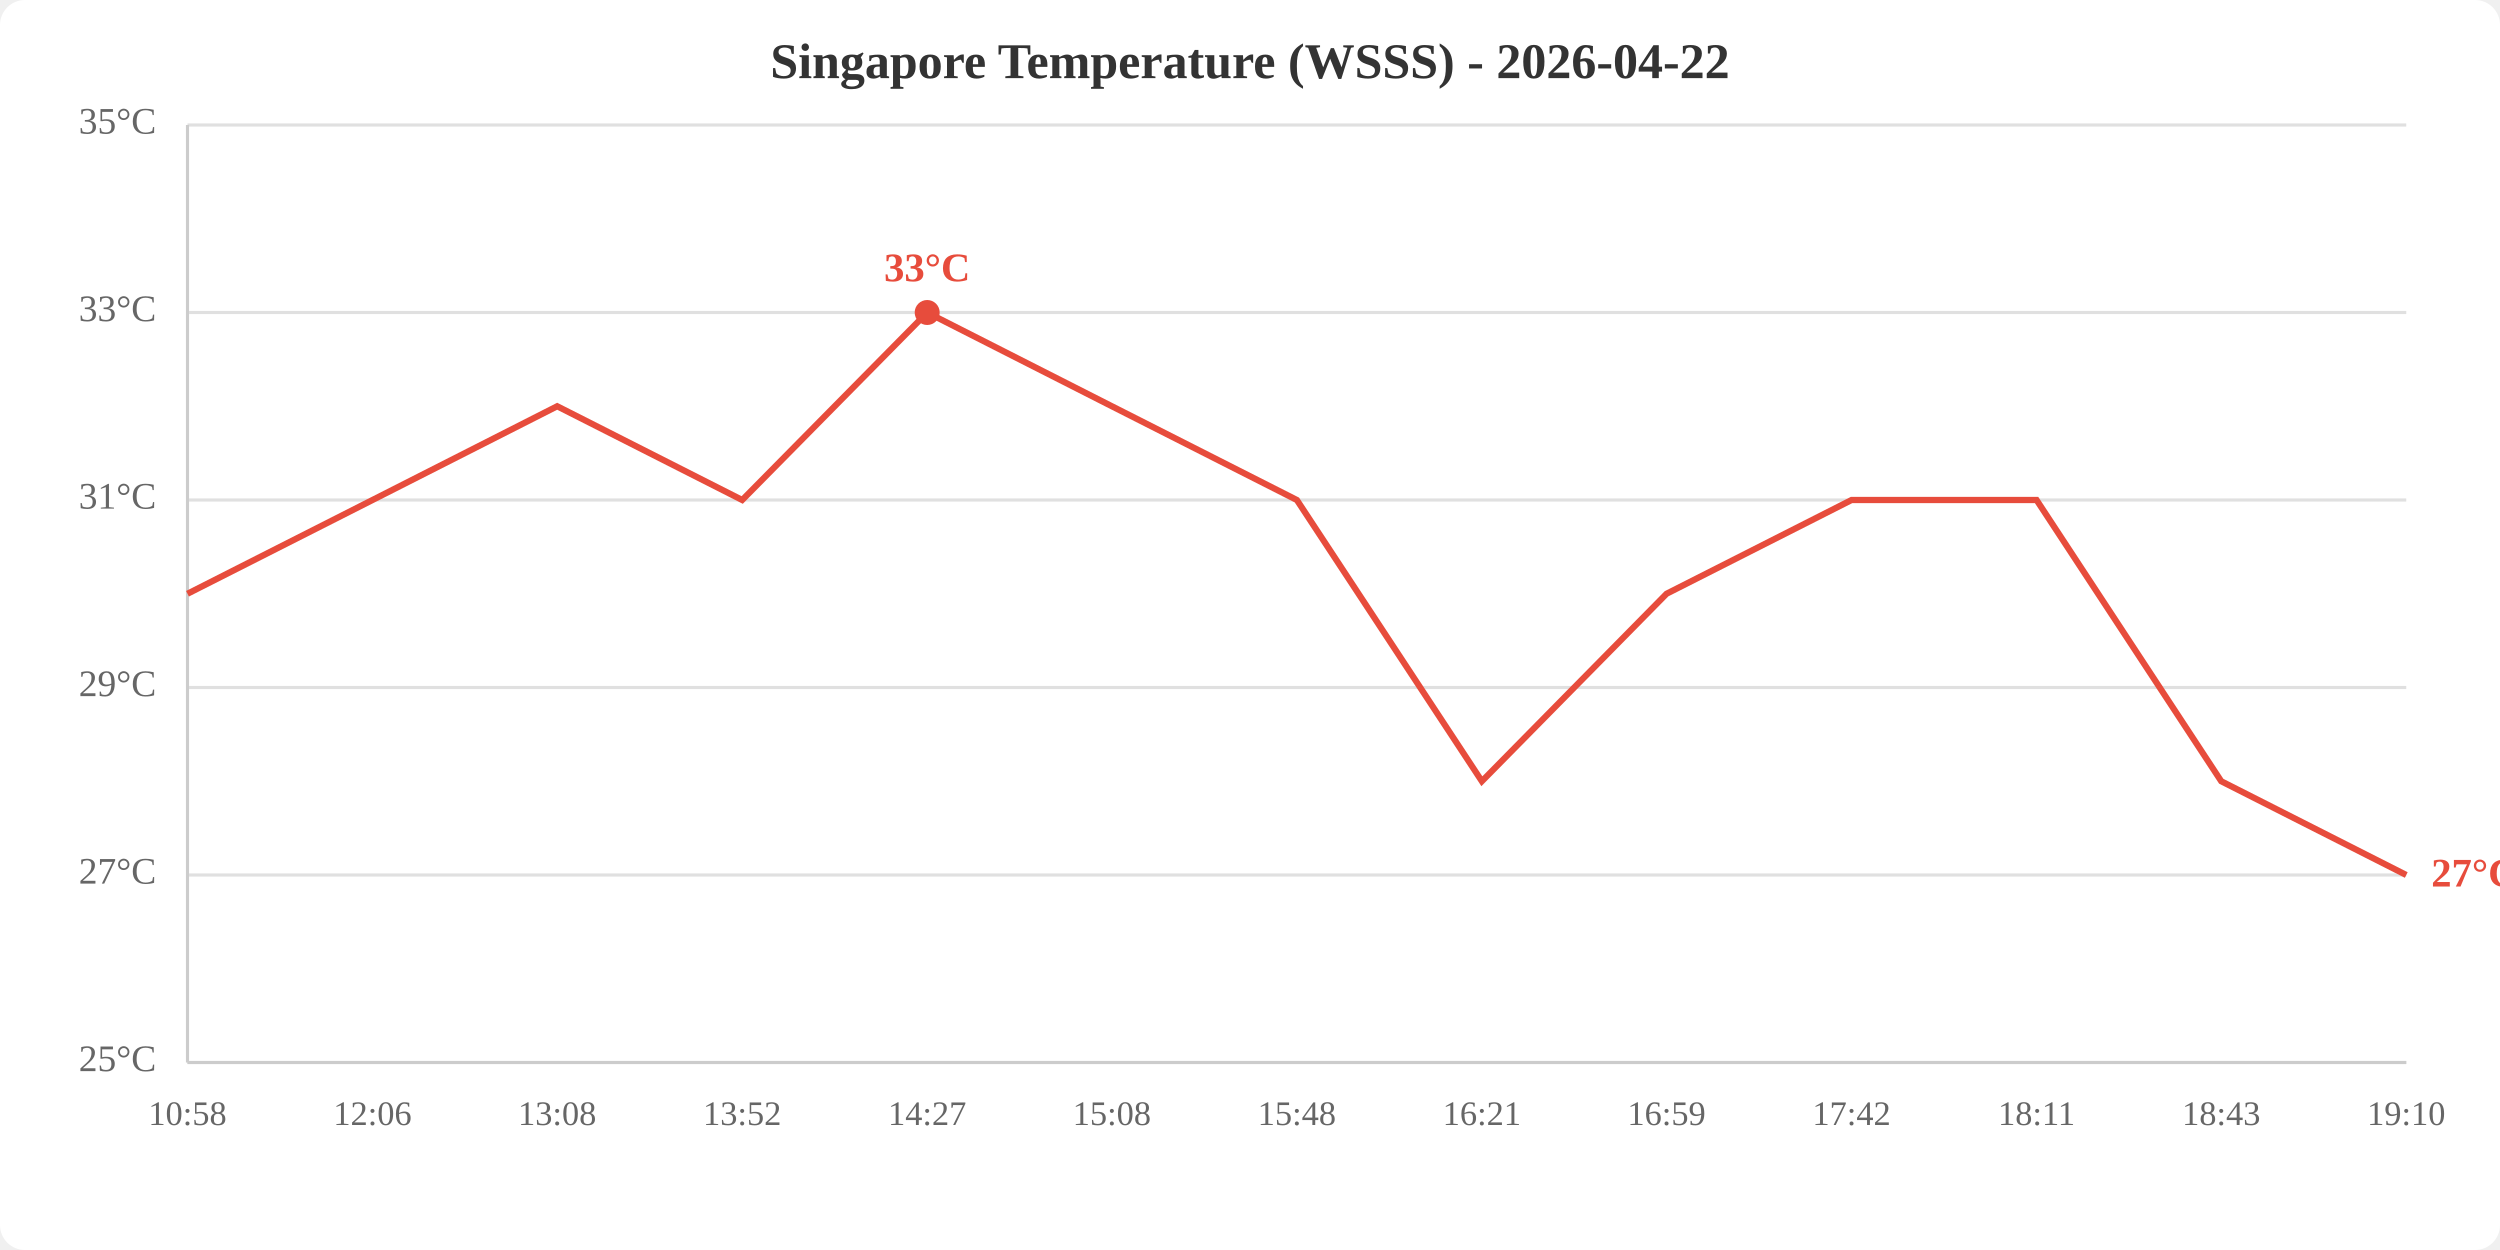
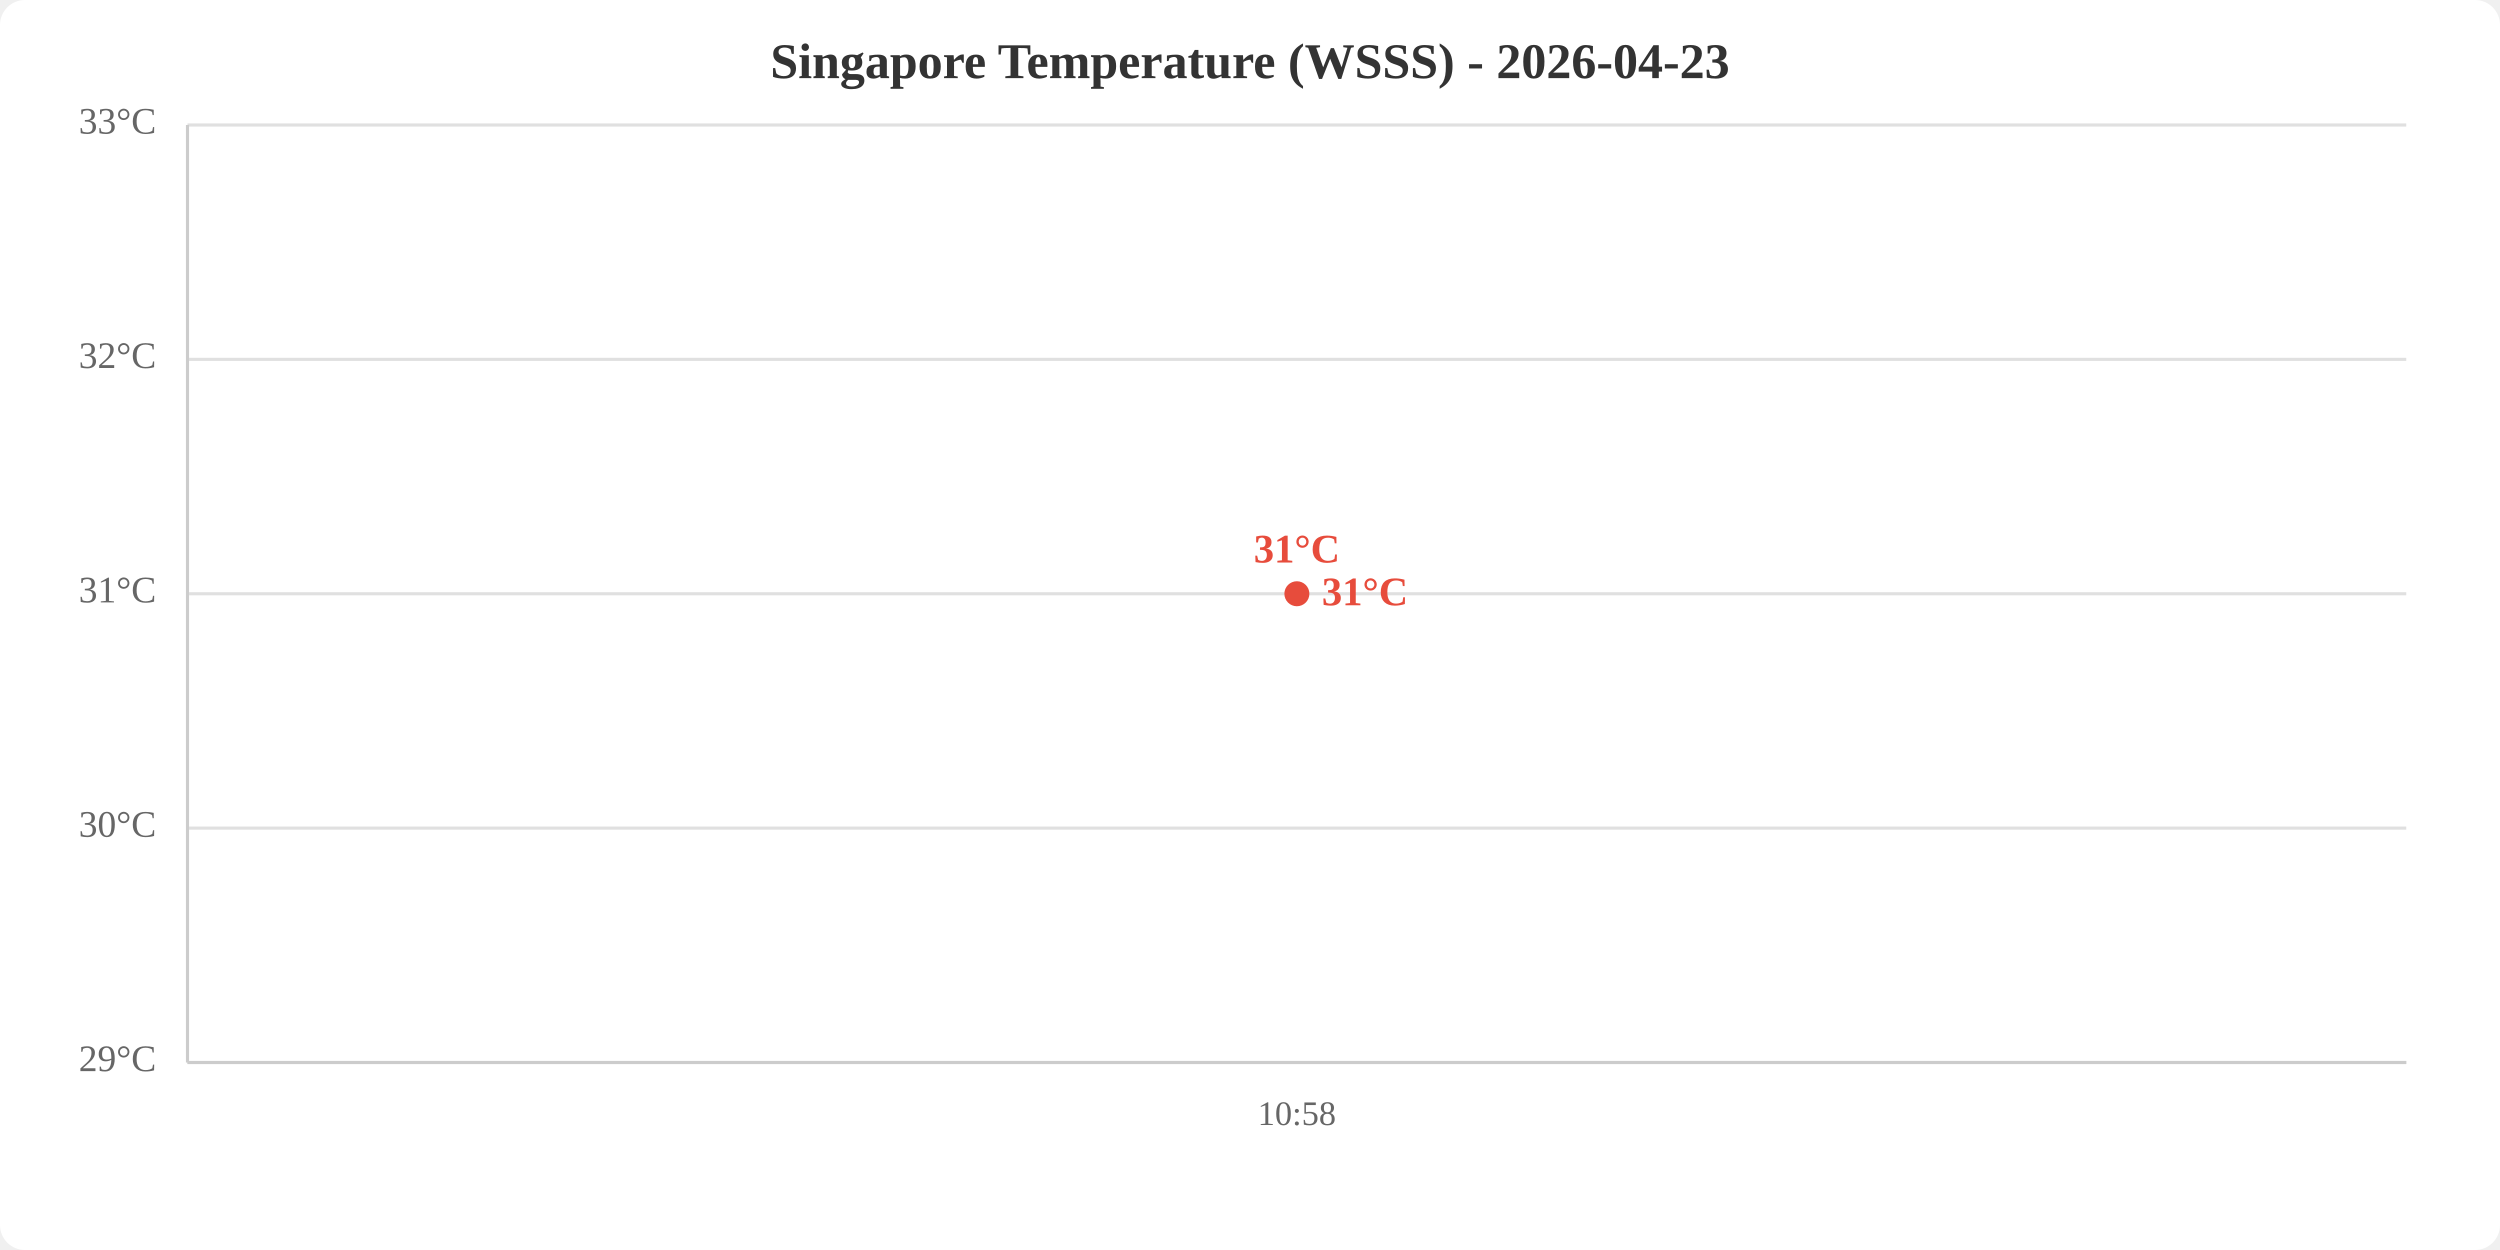
<svg xmlns="http://www.w3.org/2000/svg" viewBox="0 0 800 400" width="800" height="400">
  <rect width="800" height="400" fill="white" rx="8" />
-   <text x="400.0" y="25" text-anchor="middle" font-size="16" font-weight="bold" fill="#333">Singapore Temperature (WSSS) - 2026-04-22</text>
+   <text x="400.0" y="25" text-anchor="middle" font-size="16" font-weight="bold" fill="#333">Singapore Temperature (WSSS) - 2026-04-23</text>
  <line x1="60" y1="340.0" x2="770" y2="340.0" stroke="#e0e0e0" stroke-width="1" />
-   <line x1="60" y1="280.0" x2="770" y2="280.0" stroke="#e0e0e0" stroke-width="1" />
-   <line x1="60" y1="220.0" x2="770" y2="220.0" stroke="#e0e0e0" stroke-width="1" />
-   <line x1="60" y1="160.0" x2="770" y2="160.0" stroke="#e0e0e0" stroke-width="1" />
-   <line x1="60" y1="100.0" x2="770" y2="100.0" stroke="#e0e0e0" stroke-width="1" />
+   <line x1="60" y1="265.0" x2="770" y2="265.0" stroke="#e0e0e0" stroke-width="1" />
+   <line x1="60" y1="190.0" x2="770" y2="190.0" stroke="#e0e0e0" stroke-width="1" />
+   <line x1="60" y1="115.0" x2="770" y2="115.0" stroke="#e0e0e0" stroke-width="1" />
  <line x1="60" y1="40.0" x2="770" y2="40.0" stroke="#e0e0e0" stroke-width="1" />
-   <text x="50" y="340.0" text-anchor="end" dominant-baseline="middle" fill="#666" font-size="12">25°C</text>
-   <text x="50" y="280.0" text-anchor="end" dominant-baseline="middle" fill="#666" font-size="12">27°C</text>
-   <text x="50" y="220.0" text-anchor="end" dominant-baseline="middle" fill="#666" font-size="12">29°C</text>
-   <text x="50" y="160.0" text-anchor="end" dominant-baseline="middle" fill="#666" font-size="12">31°C</text>
-   <text x="50" y="100.0" text-anchor="end" dominant-baseline="middle" fill="#666" font-size="12">33°C</text>
-   <text x="50" y="40.0" text-anchor="end" dominant-baseline="middle" fill="#666" font-size="12">35°C</text>
-   <text x="60.0" y="360" text-anchor="middle" fill="#666" font-size="11">10:58</text>
-   <text x="119.2" y="360" text-anchor="middle" fill="#666" font-size="11">12:06</text>
-   <text x="178.3" y="360" text-anchor="middle" fill="#666" font-size="11">13:08</text>
-   <text x="237.5" y="360" text-anchor="middle" fill="#666" font-size="11">13:52</text>
-   <text x="296.7" y="360" text-anchor="middle" fill="#666" font-size="11">14:27</text>
-   <text x="355.8" y="360" text-anchor="middle" fill="#666" font-size="11">15:08</text>
-   <text x="415.0" y="360" text-anchor="middle" fill="#666" font-size="11">15:48</text>
-   <text x="474.2" y="360" text-anchor="middle" fill="#666" font-size="11">16:21</text>
-   <text x="533.3" y="360" text-anchor="middle" fill="#666" font-size="11">16:59</text>
-   <text x="592.5" y="360" text-anchor="middle" fill="#666" font-size="11">17:42</text>
-   <text x="651.7" y="360" text-anchor="middle" fill="#666" font-size="11">18:11</text>
-   <text x="710.8" y="360" text-anchor="middle" fill="#666" font-size="11">18:43</text>
-   <text x="770.0" y="360" text-anchor="middle" fill="#666" font-size="11">19:10</text>
+   <text x="50" y="340.0" text-anchor="end" dominant-baseline="middle" fill="#666" font-size="12">29°C</text>
+   <text x="50" y="265.0" text-anchor="end" dominant-baseline="middle" fill="#666" font-size="12">30°C</text>
+   <text x="50" y="190.0" text-anchor="end" dominant-baseline="middle" fill="#666" font-size="12">31°C</text>
+   <text x="50" y="115.0" text-anchor="end" dominant-baseline="middle" fill="#666" font-size="12">32°C</text>
+   <text x="50" y="40.0" text-anchor="end" dominant-baseline="middle" fill="#666" font-size="12">33°C</text>
+   <text x="415.0" y="360" text-anchor="middle" fill="#666" font-size="11">10:58</text>
  <line x1="60" y1="40" x2="60" y2="340" stroke="#ccc" stroke-width="1" />
  <line x1="60" y1="340" x2="770" y2="340" stroke="#ccc" stroke-width="1" />
-   <polyline points="60.0,190.0 119.2,160.0 178.3,130.0 237.5,160.0 296.7,100.0 355.8,130.0 415.0,160.0 474.2,250.0 533.3,190.0 592.5,160.0 651.7,160.0 710.8,250.0 770.0,280.0" fill="none" stroke="#e74c3c" stroke-width="2" />
-   <circle cx="296.7" cy="100.0" r="4" fill="#e74c3c" />
-   <text x="296.7" y="90.0" text-anchor="middle" fill="#e74c3c" font-size="13" font-weight="bold">33°C</text>
-   <text x="778.0" y="280.0" fill="#e74c3c" font-size="13" font-weight="bold" dominant-baseline="middle">27°C</text>
+   <polyline points="415.0,190.0" fill="none" stroke="#e74c3c" stroke-width="2" />
+   <circle cx="415.0" cy="190.0" r="4" fill="#e74c3c" />
+   <text x="415.0" y="180.0" text-anchor="middle" fill="#e74c3c" font-size="13" font-weight="bold">31°C</text>
+   <text x="423.0" y="190.0" fill="#e74c3c" font-size="13" font-weight="bold" dominant-baseline="middle">31°C</text>
</svg>
